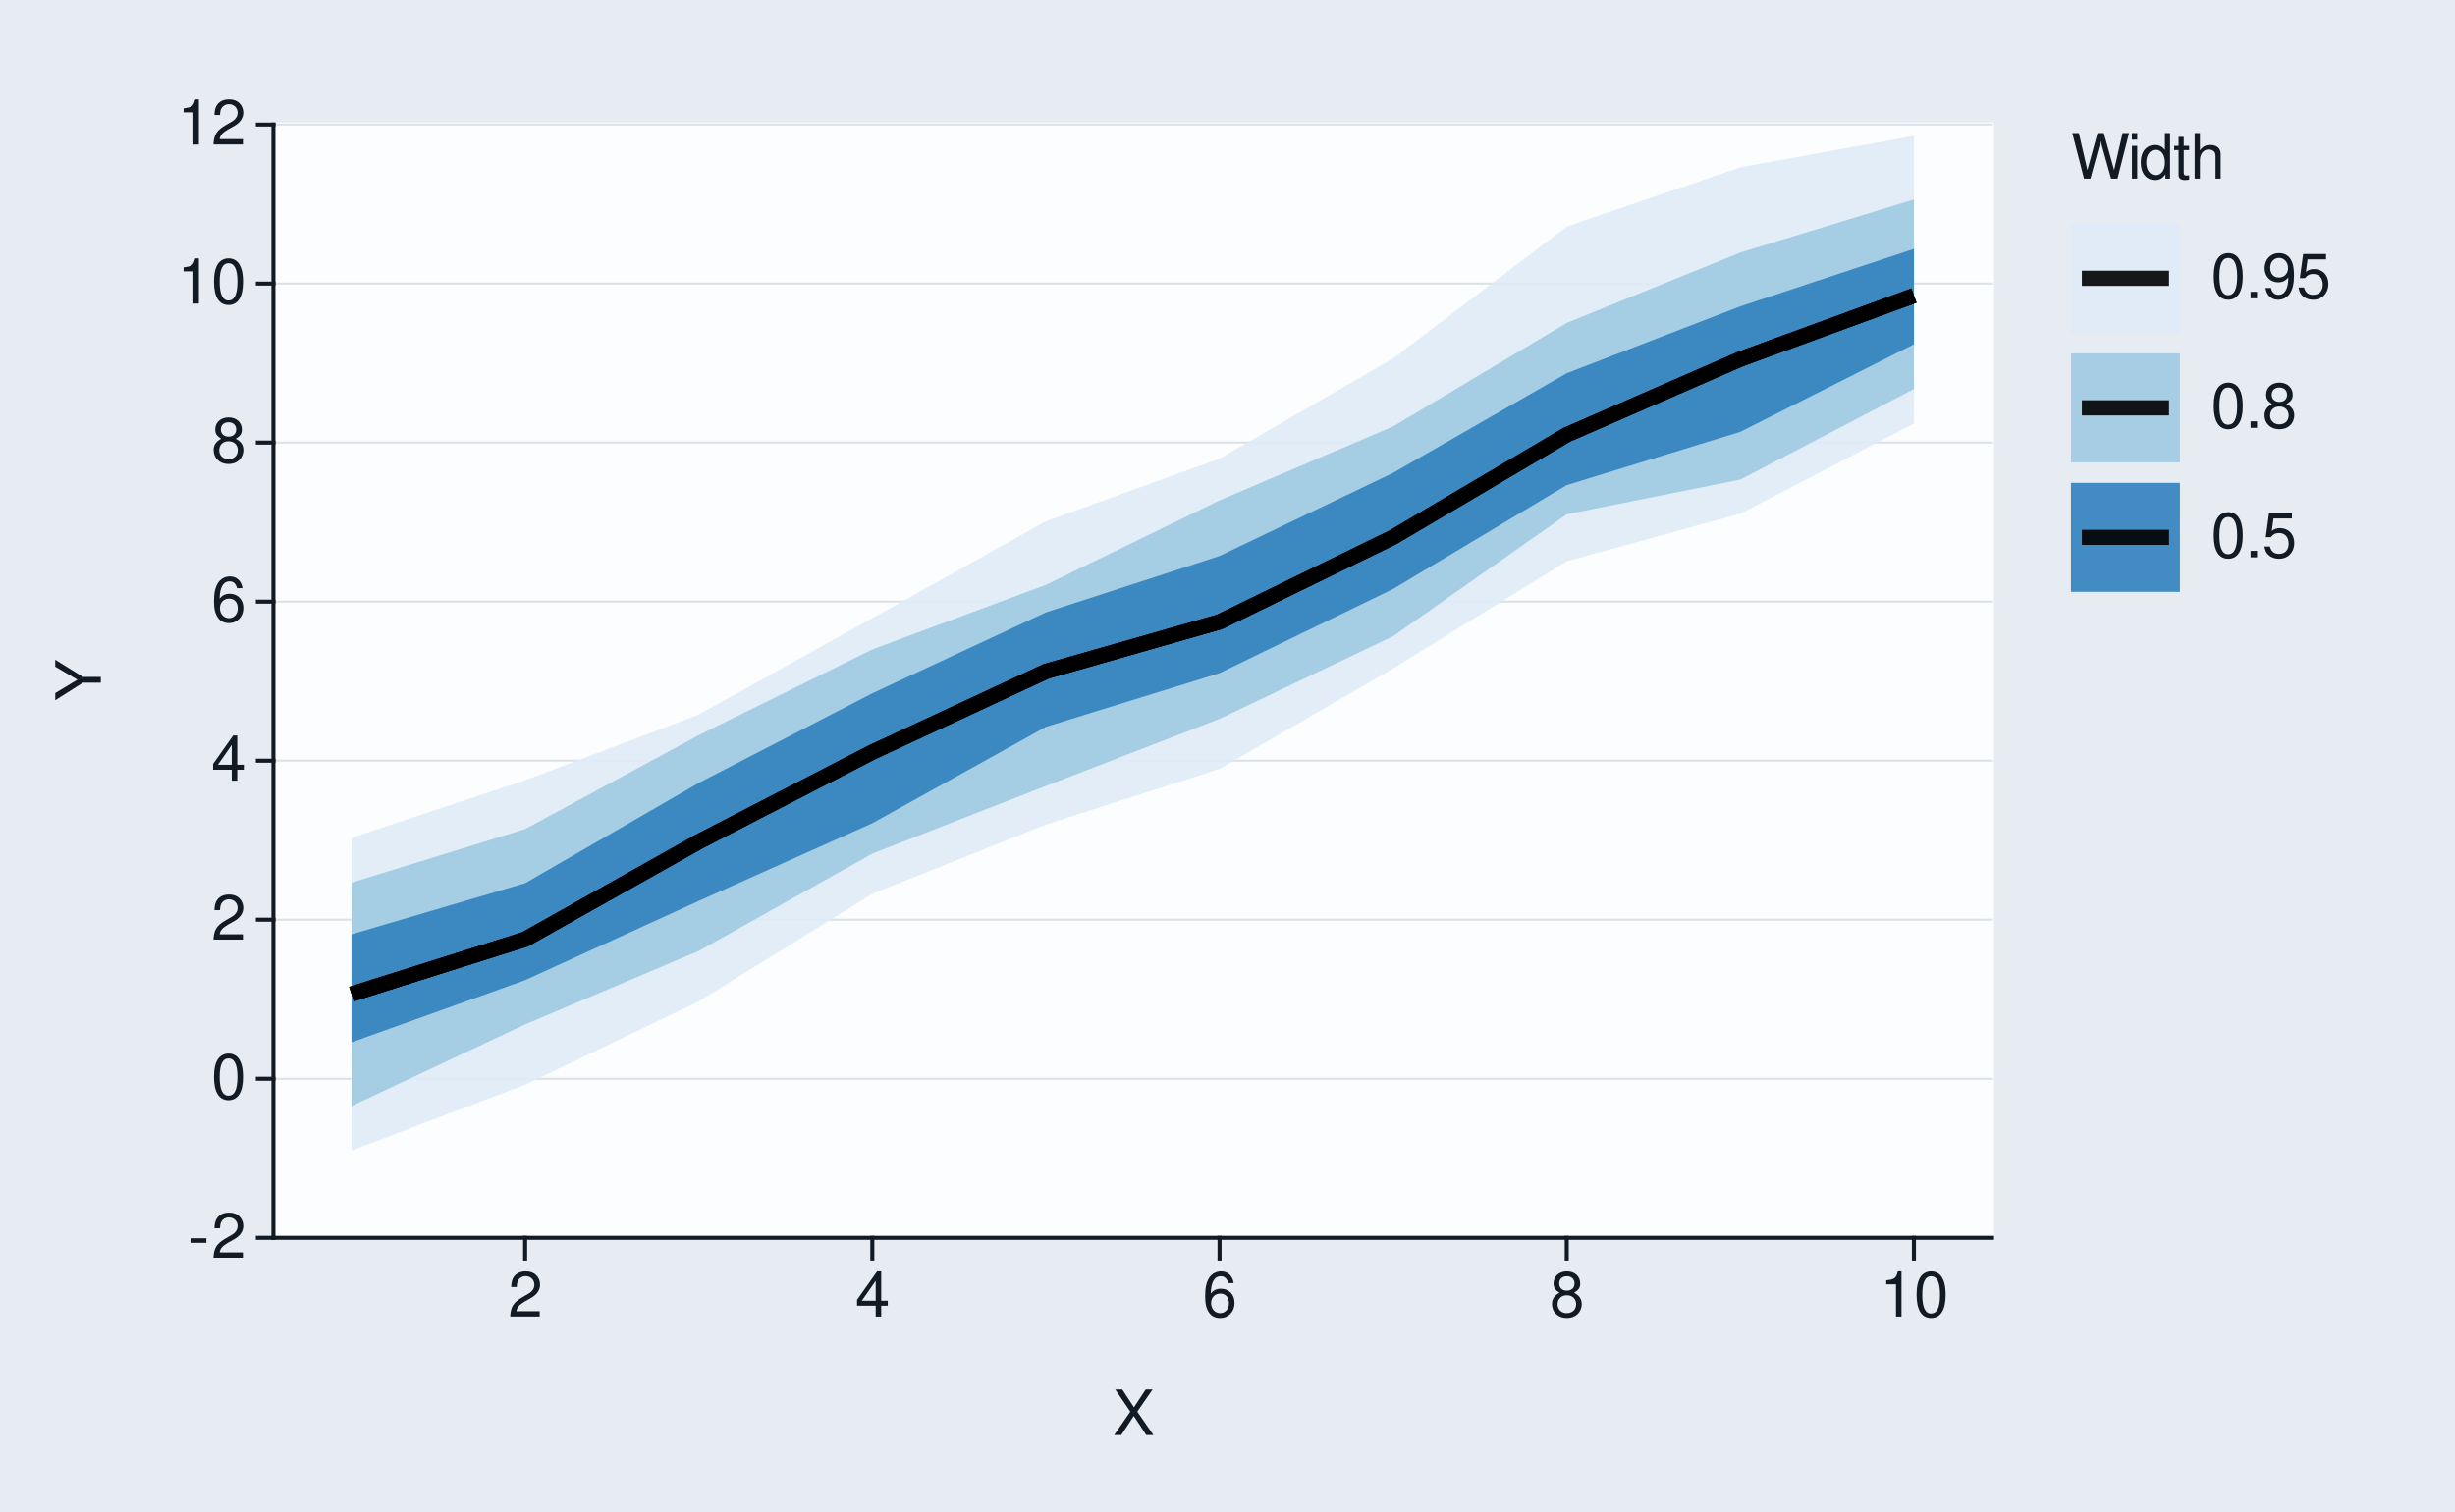
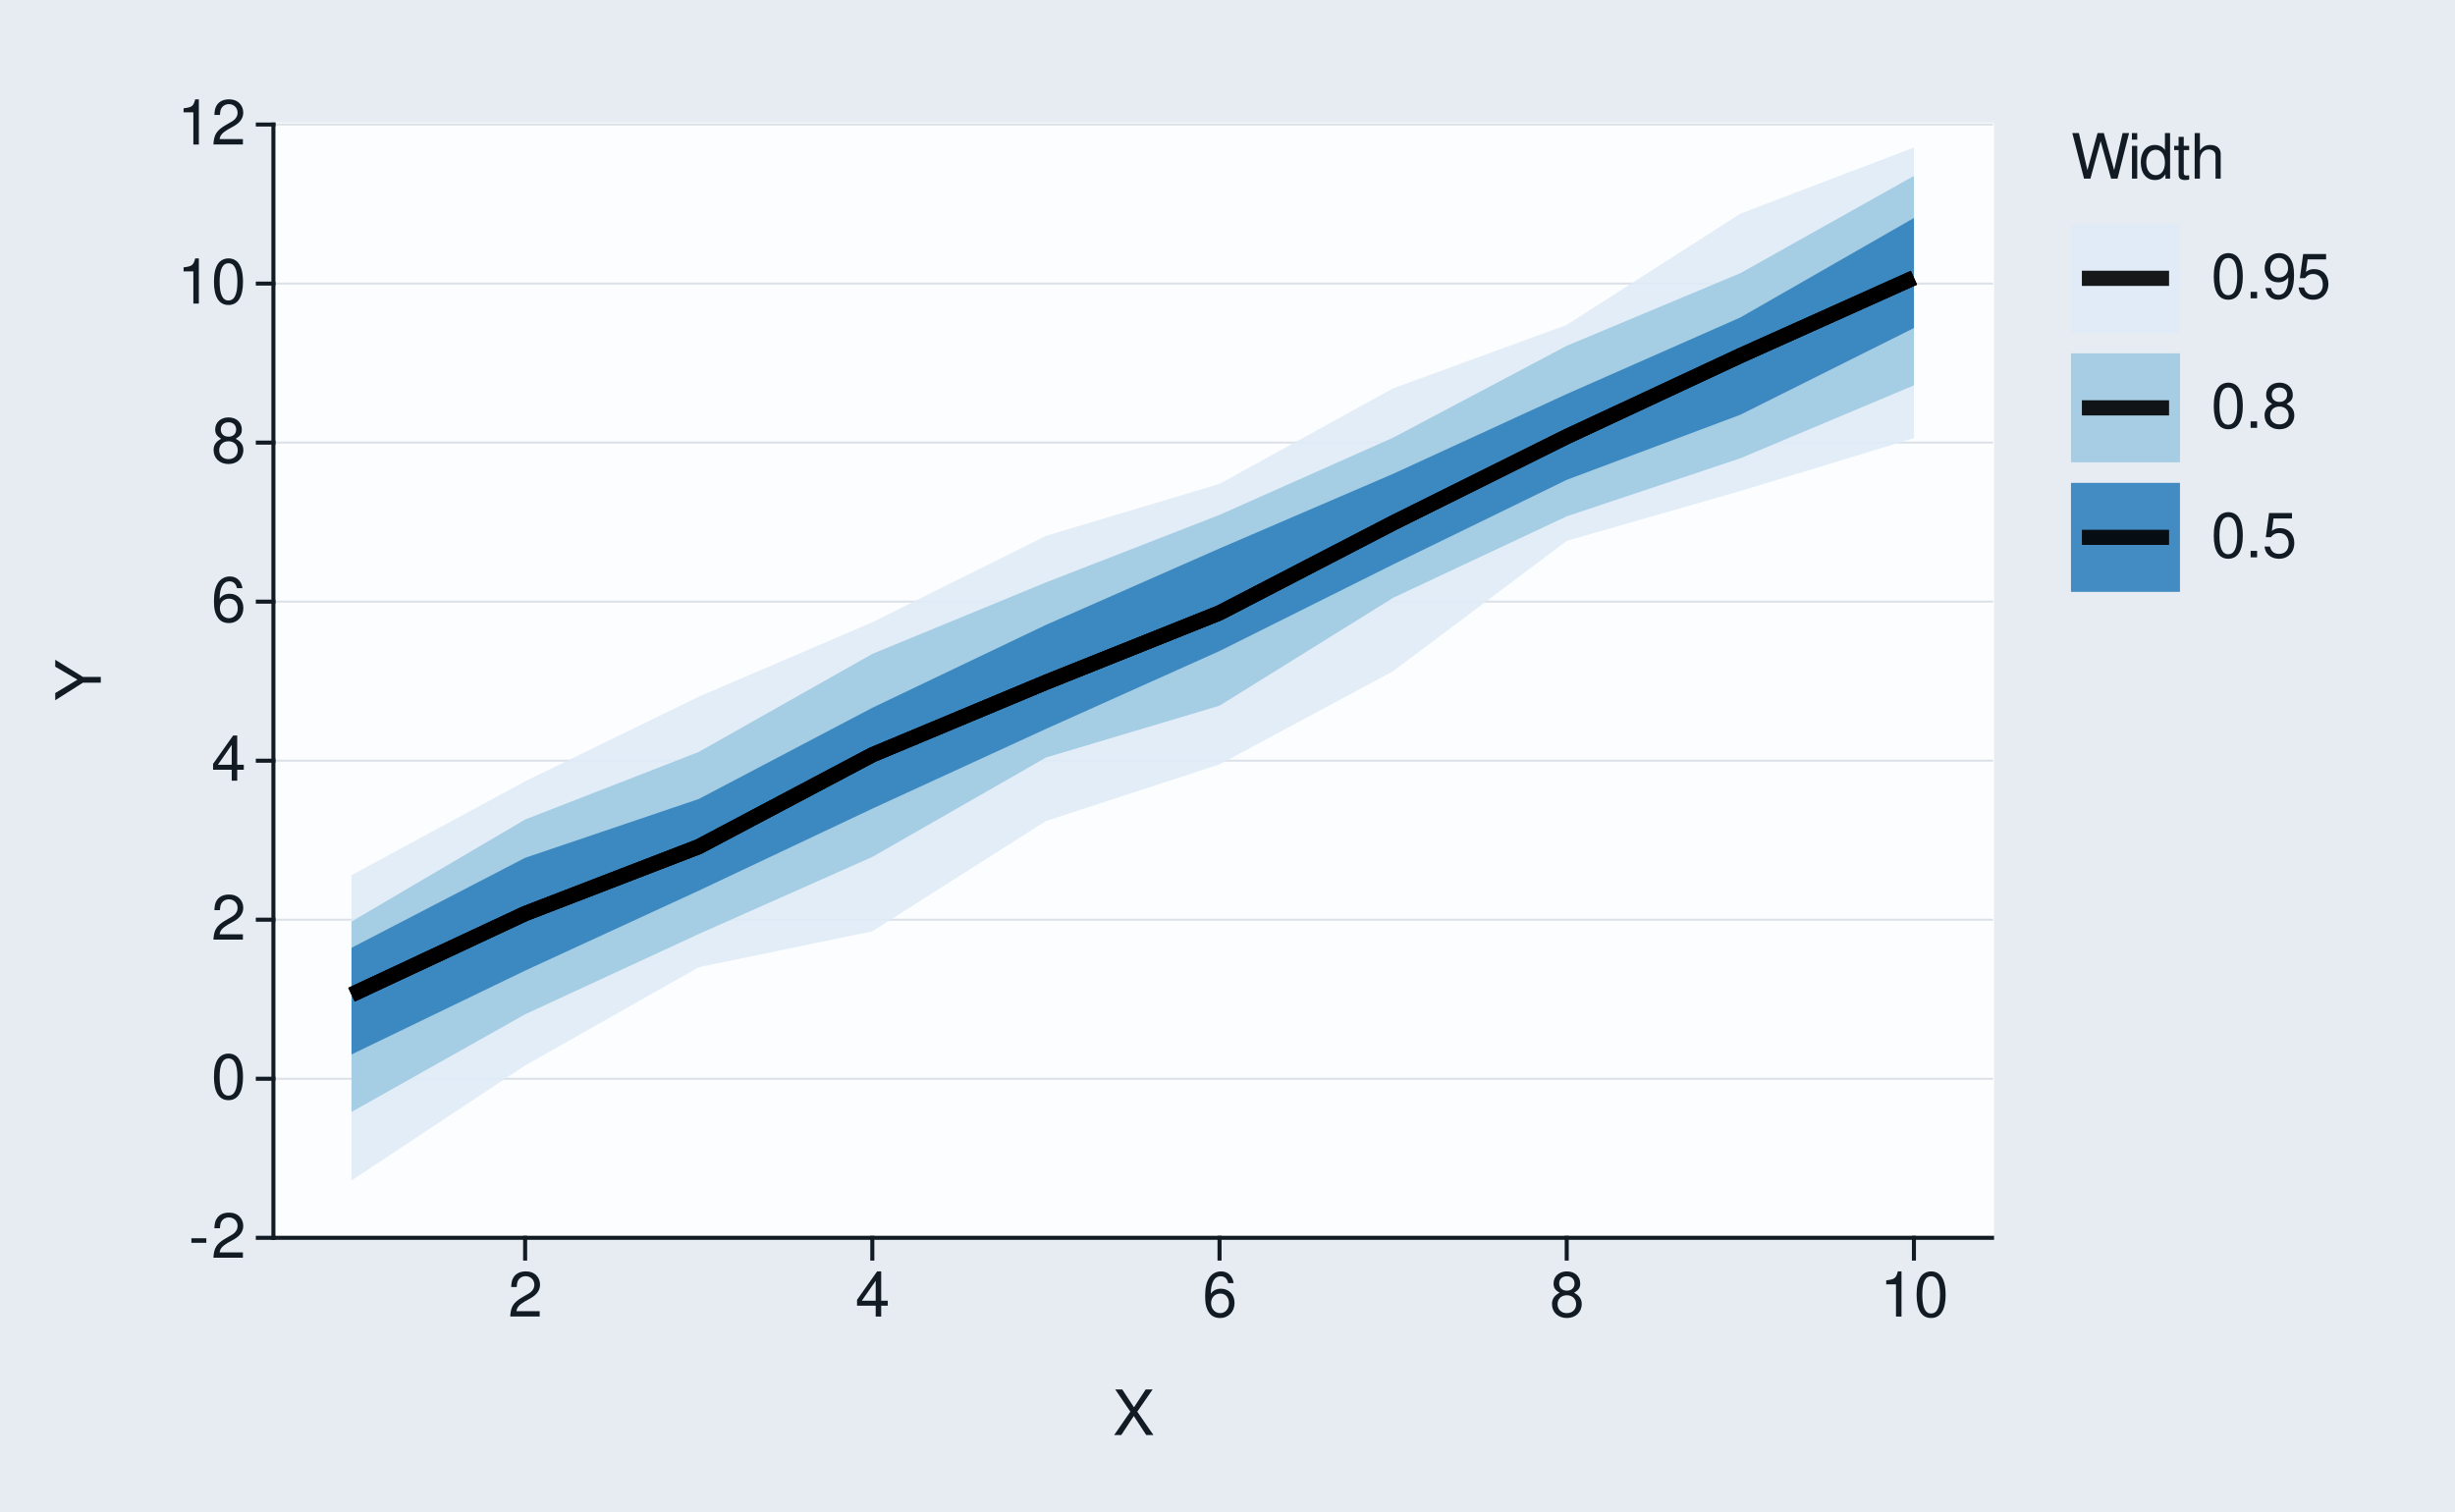
<svg xmlns="http://www.w3.org/2000/svg" xmlns:xlink="http://www.w3.org/1999/xlink" width="432pt" height="266pt" viewBox="0 0 432 266" version="1.1">
  <defs>
    <g>
      <symbol overflow="visible" id="glyph0-0">
        <path style="stroke:none;" d="" />
      </symbol>
      <symbol overflow="visible" id="glyph0-1">
        <path style="stroke:none;" d="M 3.125 -3.438 L 0.5 -3.438 L 0.5 -2.641 L 3.125 -2.641 Z M 3.125 -3.438 " />
      </symbol>
      <symbol overflow="visible" id="glyph0-2">
        <path style="stroke:none;" d="M 5.562 -0.953 L 1.469 -0.953 C 1.562 -1.609 1.906 -2.031 2.875 -2.625 L 3.969 -3.234 C 5.062 -3.844 5.625 -4.656 5.625 -5.625 C 5.625 -6.297 5.359 -6.906 4.891 -7.344 C 4.438 -7.75 3.859 -7.953 3.125 -7.953 C 2.141 -7.953 1.391 -7.594 0.969 -6.922 C 0.688 -6.5 0.578 -6 0.547 -5.203 L 1.516 -5.203 C 1.547 -5.734 1.609 -6.062 1.75 -6.328 C 2 -6.812 2.516 -7.109 3.094 -7.109 C 3.969 -7.109 4.625 -6.469 4.625 -5.609 C 4.625 -4.969 4.266 -4.422 3.578 -4.031 L 2.562 -3.438 C 0.938 -2.5 0.469 -1.75 0.375 -0.016 L 5.562 -0.016 Z M 5.562 -0.953 " />
      </symbol>
      <symbol overflow="visible" id="glyph0-3">
        <path style="stroke:none;" d="M 3.031 -7.953 C 2.297 -7.953 1.641 -7.625 1.234 -7.078 C 0.719 -6.375 0.469 -5.328 0.469 -3.844 C 0.469 -1.172 1.359 0.25 3.031 0.25 C 4.672 0.25 5.578 -1.172 5.578 -3.781 C 5.578 -5.328 5.328 -6.359 4.812 -7.078 C 4.406 -7.641 3.766 -7.953 3.031 -7.953 Z M 3.031 -7.094 C 4.062 -7.094 4.594 -6.031 4.594 -3.875 C 4.594 -1.609 4.078 -0.547 3 -0.547 C 1.984 -0.547 1.469 -1.656 1.469 -3.844 C 1.469 -6.031 1.984 -7.094 3.031 -7.094 Z M 3.031 -7.094 " />
      </symbol>
      <symbol overflow="visible" id="glyph0-4">
        <path style="stroke:none;" d="M 3.594 -1.922 L 3.594 0 L 4.562 0 L 4.562 -1.922 L 5.719 -1.922 L 5.719 -2.797 L 4.562 -2.797 L 4.562 -7.953 L 3.844 -7.953 L 0.312 -2.953 L 0.312 -1.922 Z M 3.594 -2.797 L 1.156 -2.797 L 3.594 -6.297 Z M 3.594 -2.797 " />
      </symbol>
      <symbol overflow="visible" id="glyph0-5">
        <path style="stroke:none;" d="M 5.484 -5.891 C 5.297 -7.188 4.453 -7.953 3.266 -7.953 C 2.406 -7.953 1.641 -7.531 1.172 -6.812 C 0.688 -6.031 0.469 -5.078 0.469 -3.625 C 0.469 -2.281 0.656 -1.438 1.141 -0.734 C 1.547 -0.094 2.234 0.25 3.094 0.25 C 4.578 0.25 5.641 -0.859 5.641 -2.406 C 5.641 -3.875 4.656 -4.906 3.25 -4.906 C 2.484 -4.906 1.875 -4.625 1.469 -4.031 C 1.469 -6 2.094 -7.094 3.203 -7.094 C 3.891 -7.094 4.359 -6.656 4.516 -5.891 Z M 3.141 -4.047 C 4.062 -4.047 4.656 -3.391 4.656 -2.328 C 4.656 -1.328 4 -0.609 3.109 -0.609 C 2.203 -0.609 1.516 -1.359 1.516 -2.375 C 1.516 -3.359 2.172 -4.047 3.141 -4.047 Z M 3.141 -4.047 " />
      </symbol>
      <symbol overflow="visible" id="glyph0-6">
        <path style="stroke:none;" d="M 4.297 -4.188 C 5.109 -4.688 5.375 -5.078 5.375 -5.828 C 5.375 -7.078 4.406 -7.953 3.031 -7.953 C 1.656 -7.953 0.688 -7.078 0.688 -5.844 C 0.688 -5.078 0.938 -4.703 1.734 -4.188 C 0.844 -3.734 0.406 -3.094 0.406 -2.219 C 0.406 -0.766 1.469 0.25 3.031 0.25 C 4.562 0.25 5.641 -0.766 5.641 -2.219 C 5.641 -3.094 5.203 -3.734 4.297 -4.188 Z M 3.031 -7.094 C 3.844 -7.094 4.375 -6.594 4.375 -5.812 C 4.375 -5.062 3.844 -4.562 3.031 -4.562 C 2.203 -4.562 1.672 -5.062 1.672 -5.828 C 1.672 -6.594 2.203 -7.094 3.031 -7.094 Z M 3.031 -3.75 C 4 -3.75 4.656 -3.109 4.656 -2.188 C 4.656 -1.234 4 -0.609 3 -0.609 C 2.062 -0.609 1.391 -1.25 1.391 -2.172 C 1.391 -3.125 2.047 -3.75 3.031 -3.75 Z M 3.031 -3.75 " />
      </symbol>
      <symbol overflow="visible" id="glyph0-7">
        <path style="stroke:none;" d="M 2.844 -5.672 L 2.844 0 L 3.812 0 L 3.812 -7.953 L 3.172 -7.953 C 2.844 -6.734 2.625 -6.562 1.125 -6.375 L 1.125 -5.672 Z M 2.844 -5.672 " />
      </symbol>
      <symbol overflow="visible" id="glyph0-8">
        <path style="stroke:none;" d="M 4.297 -4.109 L 7 -8.016 L 5.781 -8.016 L 3.719 -4.875 L 1.656 -8.016 L 0.422 -8.016 L 3.078 -4.109 L 0.234 0 L 1.484 0 L 3.688 -3.344 L 5.875 0 L 7.141 0 Z M 4.297 -4.109 " />
      </symbol>
      <symbol overflow="visible" id="glyph0-9">
        <path style="stroke:none;" d="M 8.188 0 L 10.219 -8.016 L 9.078 -8.016 L 7.594 -1.5 L 5.781 -8.016 L 4.672 -8.016 L 2.891 -1.5 L 1.391 -8.016 L 0.234 -8.016 L 2.297 0 L 3.422 0 L 5.219 -6.594 L 7.062 0 Z M 8.188 0 " />
      </symbol>
      <symbol overflow="visible" id="glyph0-10">
        <path style="stroke:none;" d="M 1.656 -5.766 L 0.734 -5.766 L 0.734 0 L 1.656 0 Z M 1.656 -8.016 L 0.719 -8.016 L 0.719 -6.859 L 1.656 -6.859 Z M 1.656 -8.016 " />
      </symbol>
      <symbol overflow="visible" id="glyph0-11">
        <path style="stroke:none;" d="M 5.438 -8.016 L 4.531 -8.016 L 4.531 -5.031 C 4.141 -5.625 3.531 -5.922 2.766 -5.922 C 1.266 -5.922 0.281 -4.734 0.281 -2.891 C 0.281 -0.953 1.234 0.25 2.797 0.25 C 3.594 0.25 4.141 -0.047 4.625 -0.766 L 4.625 0 L 5.438 0 Z M 2.922 -5.078 C 3.906 -5.078 4.531 -4.203 4.531 -2.812 C 4.531 -1.484 3.891 -0.609 2.922 -0.609 C 1.906 -0.609 1.25 -1.5 1.25 -2.844 C 1.25 -4.188 1.906 -5.078 2.922 -5.078 Z M 2.922 -5.078 " />
      </symbol>
      <symbol overflow="visible" id="glyph0-12">
        <path style="stroke:none;" d="M 2.797 -5.766 L 1.844 -5.766 L 1.844 -7.344 L 0.938 -7.344 L 0.938 -5.766 L 0.156 -5.766 L 0.156 -5.016 L 0.938 -5.016 L 0.938 -0.656 C 0.938 -0.062 1.328 0.25 2.047 0.25 C 2.281 0.25 2.484 0.234 2.797 0.172 L 2.797 -0.594 C 2.656 -0.562 2.547 -0.547 2.359 -0.547 C 1.953 -0.547 1.844 -0.656 1.844 -1.062 L 1.844 -5.016 L 2.797 -5.016 Z M 2.797 -5.766 " />
      </symbol>
      <symbol overflow="visible" id="glyph0-13">
        <path style="stroke:none;" d="M 0.766 -8.016 L 0.766 0 L 1.688 0 L 1.688 -3.172 C 1.688 -4.359 2.297 -5.125 3.25 -5.125 C 3.547 -5.125 3.844 -5.031 4.062 -4.875 C 4.328 -4.672 4.438 -4.406 4.438 -4 L 4.438 0 L 5.344 0 L 5.344 -4.359 C 5.344 -5.328 4.656 -5.922 3.531 -5.922 C 2.719 -5.922 2.219 -5.672 1.688 -4.969 L 1.688 -8.016 Z M 0.766 -8.016 " />
      </symbol>
      <symbol overflow="visible" id="glyph0-14">
        <path style="stroke:none;" d="M 2.094 -1.141 L 0.953 -1.141 L 0.953 0 L 2.094 0 Z M 2.094 -1.141 " />
      </symbol>
      <symbol overflow="visible" id="glyph0-15">
        <path style="stroke:none;" d="M 0.578 -1.812 C 0.766 -0.516 1.609 0.25 2.797 0.25 C 3.656 0.25 4.438 -0.172 4.891 -0.875 C 5.375 -1.656 5.594 -2.625 5.594 -4.062 C 5.594 -5.406 5.406 -6.266 4.938 -6.969 C 4.516 -7.609 3.828 -7.953 2.969 -7.953 C 1.484 -7.953 0.422 -6.844 0.422 -5.297 C 0.422 -3.844 1.406 -2.812 2.812 -2.812 C 3.547 -2.812 4.109 -3.062 4.594 -3.672 C 4.594 -1.688 3.969 -0.609 2.859 -0.609 C 2.172 -0.609 1.703 -1.047 1.547 -1.812 Z M 2.953 -7.109 C 3.859 -7.109 4.547 -6.344 4.547 -5.328 C 4.547 -4.344 3.891 -3.656 2.922 -3.656 C 1.984 -3.656 1.406 -4.328 1.406 -5.375 C 1.406 -6.375 2.062 -7.109 2.953 -7.109 Z M 2.953 -7.109 " />
      </symbol>
      <symbol overflow="visible" id="glyph0-16">
        <path style="stroke:none;" d="M 5.234 -7.797 L 1.203 -7.797 L 0.625 -3.547 L 1.516 -3.547 C 1.969 -4.094 2.344 -4.281 2.953 -4.281 C 4 -4.281 4.656 -3.562 4.656 -2.406 C 4.656 -1.281 4 -0.609 2.953 -0.609 C 2.094 -0.609 1.578 -1.031 1.359 -1.906 L 0.391 -1.906 C 0.516 -1.281 0.625 -0.969 0.859 -0.688 C 1.297 -0.094 2.094 0.25 2.969 0.25 C 4.547 0.25 5.641 -0.891 5.641 -2.547 C 5.641 -4.078 4.625 -5.141 3.125 -5.141 C 2.578 -5.141 2.141 -5 1.688 -4.656 L 1.984 -6.844 L 5.234 -6.844 Z M 5.234 -7.797 " />
      </symbol>
      <symbol overflow="visible" id="glyph1-0">
        <path style="stroke:none;" d="" />
      </symbol>
      <symbol overflow="visible" id="glyph1-1">
        <path style="stroke:none;" d="M -3.141 -4.25 L -8.016 -7.266 L -8.016 -6.047 L -4.109 -3.766 L -8.016 -1.406 L -8.016 -0.141 L -3.141 -3.234 L 0 -3.234 L 0 -4.25 Z M -3.141 -4.25 " />
      </symbol>
    </g>
  </defs>
  <g id="surface93">
    <rect x="0" y="0" width="432" height="266" style="fill:rgb(90.196%,92.549%,94.902%);fill-opacity:1;stroke:none;" />
    <path style="fill:none;stroke-width:0.711;stroke-linecap:round;stroke-linejoin:round;stroke:rgb(90.196%,92.549%,94.902%);stroke-opacity:1;stroke-miterlimit:10;" d="M 0 266 L 432 266 L 432 0 L 0 0 Z M 0 266 " />
    <path style="fill-rule:nonzero;fill:rgb(98.824%,99.216%,99.608%);fill-opacity:1;stroke-width:0.711;stroke-linecap:round;stroke-linejoin:round;stroke:rgb(98.824%,99.216%,99.608%);stroke-opacity:1;stroke-miterlimit:10;" d="M 48.109 217.855 L 350.535 217.855 L 350.535 21.918 L 48.109 21.918 Z M 48.109 217.855 " />
    <path style="fill:none;stroke-width:0.356;stroke-linecap:square;stroke-linejoin:round;stroke:rgb(85.882%,88.235%,90.588%);stroke-opacity:1;stroke-miterlimit:10;" d="M 48.109 217.855 L 350.535 217.855 " />
    <path style="fill:none;stroke-width:0.356;stroke-linecap:square;stroke-linejoin:round;stroke:rgb(85.882%,88.235%,90.588%);stroke-opacity:1;stroke-miterlimit:10;" d="M 48.109 189.863 L 350.535 189.863 " />
    <path style="fill:none;stroke-width:0.356;stroke-linecap:square;stroke-linejoin:round;stroke:rgb(85.882%,88.235%,90.588%);stroke-opacity:1;stroke-miterlimit:10;" d="M 48.109 161.871 L 350.535 161.871 " />
    <path style="fill:none;stroke-width:0.356;stroke-linecap:square;stroke-linejoin:round;stroke:rgb(85.882%,88.235%,90.588%);stroke-opacity:1;stroke-miterlimit:10;" d="M 48.109 133.883 L 350.535 133.883 " />
    <path style="fill:none;stroke-width:0.356;stroke-linecap:square;stroke-linejoin:round;stroke:rgb(85.882%,88.235%,90.588%);stroke-opacity:1;stroke-miterlimit:10;" d="M 48.109 105.891 L 350.535 105.891 " />
    <path style="fill:none;stroke-width:0.356;stroke-linecap:square;stroke-linejoin:round;stroke:rgb(85.882%,88.235%,90.588%);stroke-opacity:1;stroke-miterlimit:10;" d="M 48.109 77.898 L 350.535 77.898 " />
    <path style="fill:none;stroke-width:0.356;stroke-linecap:square;stroke-linejoin:round;stroke:rgb(85.882%,88.235%,90.588%);stroke-opacity:1;stroke-miterlimit:10;" d="M 48.109 49.91 L 350.535 49.91 " />
    <path style="fill:none;stroke-width:0.356;stroke-linecap:square;stroke-linejoin:round;stroke:rgb(85.882%,88.235%,90.588%);stroke-opacity:1;stroke-miterlimit:10;" d="M 48.109 21.918 L 350.535 21.918 " />
-     <path style=" stroke:none;fill-rule:nonzero;fill:rgb(87.059%,92.157%,96.863%);fill-opacity:0.902;" d="M 61.855 147.461 L 92.406 137.336 L 122.953 125.777 L 153.5 108.793 L 184.047 91.746 L 214.598 80.723 L 245.145 63.098 L 275.691 39.879 L 306.242 29.445 L 336.789 23.918 L 336.789 74.543 L 306.242 90.402 L 275.691 98.781 L 245.145 117.645 L 214.598 135.336 L 184.047 145.117 L 153.5 157.301 L 122.953 176.242 L 92.406 190.906 L 61.855 202.492 Z M 61.855 147.461 " />
-     <path style=" stroke:none;fill-rule:nonzero;fill:rgb(61.961%,79.216%,88.235%);fill-opacity:0.902;" d="M 61.855 155.348 L 92.406 145.922 L 122.953 129.395 L 153.5 114.301 L 184.047 102.934 L 214.598 88.07 L 245.145 75.055 L 275.691 56.836 L 306.242 44.445 L 336.789 35.109 L 336.789 68.469 L 306.242 84.406 L 275.691 90.52 L 245.145 111.973 L 214.598 126.523 L 184.047 138.324 L 153.5 150.234 L 122.953 167.363 L 92.406 180.293 L 61.855 194.66 Z M 61.855 155.348 " />
-     <path style=" stroke:none;fill-rule:nonzero;fill:rgb(19.216%,50.98%,74.118%);fill-opacity:0.902;" d="M 61.855 164.441 L 92.406 155.445 L 122.953 137.797 L 153.5 122.023 L 184.047 107.777 L 214.598 97.859 L 245.145 83.219 L 275.691 65.691 L 306.242 53.914 L 336.789 43.805 L 336.789 60.598 L 306.242 76.004 L 275.691 85.379 L 245.145 103.656 L 214.598 118.473 L 184.047 127.926 L 153.5 144.887 L 122.953 158.566 L 92.406 172.508 L 61.855 183.445 Z M 61.855 164.441 " />
-     <path style="fill:none;stroke-width:2.667;stroke-linecap:butt;stroke-linejoin:round;stroke:rgb(0%,0%,0%);stroke-opacity:0.902;stroke-miterlimit:10;" d="M 61.855 174.953 L 92.406 165.309 L 122.953 148.148 L 153.5 132.379 L 184.047 118.172 L 214.598 109.453 L 245.145 94.547 L 275.691 76.523 L 306.242 63.203 L 336.789 52.027 " />
-     <path style="fill:none;stroke-width:2.667;stroke-linecap:butt;stroke-linejoin:round;stroke:rgb(0%,0%,0%);stroke-opacity:0.902;stroke-miterlimit:10;" d="M 61.855 174.953 L 92.406 165.309 L 122.953 148.148 L 153.5 132.379 L 184.047 118.172 L 214.598 109.453 L 245.145 94.547 L 275.691 76.523 L 306.242 63.203 L 336.789 52.027 " />
-     <path style="fill:none;stroke-width:2.667;stroke-linecap:butt;stroke-linejoin:round;stroke:rgb(0%,0%,0%);stroke-opacity:0.902;stroke-miterlimit:10;" d="M 61.855 174.953 L 92.406 165.309 L 122.953 148.148 L 153.5 132.379 L 184.047 118.172 L 214.598 109.453 L 245.145 94.547 L 275.691 76.523 L 306.242 63.203 L 336.789 52.027 " />
+     <path style=" stroke:none;fill-rule:nonzero;fill:rgb(87.059%,92.157%,96.863%);fill-opacity:0.902;" d="M 61.855 154.035 L 92.406 137.512 L 122.953 122.617 L 153.5 109.523 L 184.047 94.316 L 214.598 85.16 L 245.145 68.352 L 275.691 57.188 L 306.242 37.609 L 336.789 25.965 L 336.789 77.113 L 306.242 86.414 L 275.691 95.191 L 245.145 118.121 L 214.598 134.527 L 184.047 144.5 L 153.5 163.906 L 122.953 170.227 L 92.406 187.523 L 61.855 207.762 Z M 61.855 154.035 " />
+     <path style=" stroke:none;fill-rule:nonzero;fill:rgb(61.961%,79.216%,88.235%);fill-opacity:0.902;" d="M 61.855 162.195 L 92.406 144.238 L 122.953 132.344 L 153.5 115.086 L 184.047 102.508 L 214.598 90.621 L 245.145 77.031 L 275.691 60.863 L 306.242 48.082 L 336.789 30.961 L 336.789 67.824 L 306.242 80.656 L 275.691 90.875 L 245.145 105.211 L 214.598 124.199 L 184.047 133.328 L 153.5 150.816 L 122.953 164.383 L 92.406 178.512 L 61.855 195.703 Z M 61.855 162.195 " />
+     <path style=" stroke:none;fill-rule:nonzero;fill:rgb(19.216%,50.98%,74.118%);fill-opacity:0.902;" d="M 61.855 166.812 L 92.406 150.973 L 122.953 140.625 L 153.5 124.57 L 184.047 109.98 L 214.598 96.527 L 245.145 83.391 L 275.691 69.352 L 306.242 55.875 L 336.789 38.367 L 336.789 57.734 L 306.242 72.996 L 275.691 84.453 L 245.145 99.344 L 214.598 114.582 L 184.047 128.289 L 153.5 142.324 L 122.953 156.758 L 92.406 170.828 L 61.855 185.582 Z M 61.855 166.812 " />
+     <path style="fill:none;stroke-width:2.667;stroke-linecap:butt;stroke-linejoin:round;stroke:rgb(0%,0%,0%);stroke-opacity:0.902;stroke-miterlimit:10;" d="M 61.855 175.066 L 92.406 160.789 L 122.953 149.012 L 153.5 132.848 L 184.047 120.086 L 214.598 107.863 L 245.145 92.031 L 275.691 76.844 L 306.242 62.594 L 336.789 48.883 " />
+     <path style="fill:none;stroke-width:2.667;stroke-linecap:butt;stroke-linejoin:round;stroke:rgb(0%,0%,0%);stroke-opacity:0.902;stroke-miterlimit:10;" d="M 61.855 175.066 L 92.406 160.789 L 122.953 149.012 L 153.5 132.848 L 184.047 120.086 L 214.598 107.863 L 245.145 92.031 L 275.691 76.844 L 306.242 62.594 L 336.789 48.883 " />
+     <path style="fill:none;stroke-width:2.667;stroke-linecap:butt;stroke-linejoin:round;stroke:rgb(0%,0%,0%);stroke-opacity:0.902;stroke-miterlimit:10;" d="M 61.855 175.066 L 92.406 160.789 L 122.953 149.012 L 153.5 132.848 L 184.047 120.086 L 214.598 107.863 L 245.145 92.031 L 275.691 76.844 L 306.242 62.594 L 336.789 48.883 " />
    <path style="fill:none;stroke-width:0.711;stroke-linecap:square;stroke-linejoin:round;stroke:rgb(7.059%,10.588%,14.118%);stroke-opacity:1;stroke-miterlimit:10;" d="M 48.109 217.855 L 48.109 21.918 " />
    <g style="fill:rgb(7.059%,10.588%,14.118%);fill-opacity:1;">
      <use xlink:href="#glyph0-1" x="33.18" y="221.374" />
      <use xlink:href="#glyph0-2" x="37.18" y="221.374" />
    </g>
    <g style="fill:rgb(7.059%,10.588%,14.118%);fill-opacity:1;">
      <use xlink:href="#glyph0-3" x="37.18" y="193.382" />
    </g>
    <g style="fill:rgb(7.059%,10.588%,14.118%);fill-opacity:1;">
      <use xlink:href="#glyph0-2" x="37.18" y="165.39" />
    </g>
    <g style="fill:rgb(7.059%,10.588%,14.118%);fill-opacity:1;">
      <use xlink:href="#glyph0-4" x="37.18" y="137.401" />
    </g>
    <g style="fill:rgb(7.059%,10.588%,14.118%);fill-opacity:1;">
      <use xlink:href="#glyph0-5" x="37.18" y="109.409" />
    </g>
    <g style="fill:rgb(7.059%,10.588%,14.118%);fill-opacity:1;">
      <use xlink:href="#glyph0-6" x="37.18" y="81.417" />
    </g>
    <g style="fill:rgb(7.059%,10.588%,14.118%);fill-opacity:1;">
      <use xlink:href="#glyph0-7" x="31.18" y="53.429" />
      <use xlink:href="#glyph0-3" x="37.18" y="53.429" />
    </g>
    <g style="fill:rgb(7.059%,10.588%,14.118%);fill-opacity:1;">
      <use xlink:href="#glyph0-7" x="31.18" y="25.437" />
      <use xlink:href="#glyph0-2" x="37.18" y="25.437" />
    </g>
    <path style="fill:none;stroke-width:0.711;stroke-linecap:square;stroke-linejoin:round;stroke:rgb(7.059%,10.588%,14.118%);stroke-opacity:1;stroke-miterlimit:10;" d="M 45.371 217.855 L 48.109 217.855 " />
    <path style="fill:none;stroke-width:0.711;stroke-linecap:square;stroke-linejoin:round;stroke:rgb(7.059%,10.588%,14.118%);stroke-opacity:1;stroke-miterlimit:10;" d="M 45.371 189.863 L 48.109 189.863 " />
    <path style="fill:none;stroke-width:0.711;stroke-linecap:square;stroke-linejoin:round;stroke:rgb(7.059%,10.588%,14.118%);stroke-opacity:1;stroke-miterlimit:10;" d="M 45.371 161.871 L 48.109 161.871 " />
    <path style="fill:none;stroke-width:0.711;stroke-linecap:square;stroke-linejoin:round;stroke:rgb(7.059%,10.588%,14.118%);stroke-opacity:1;stroke-miterlimit:10;" d="M 45.371 133.883 L 48.109 133.883 " />
    <path style="fill:none;stroke-width:0.711;stroke-linecap:square;stroke-linejoin:round;stroke:rgb(7.059%,10.588%,14.118%);stroke-opacity:1;stroke-miterlimit:10;" d="M 45.371 105.891 L 48.109 105.891 " />
    <path style="fill:none;stroke-width:0.711;stroke-linecap:square;stroke-linejoin:round;stroke:rgb(7.059%,10.588%,14.118%);stroke-opacity:1;stroke-miterlimit:10;" d="M 45.371 77.898 L 48.109 77.898 " />
    <path style="fill:none;stroke-width:0.711;stroke-linecap:square;stroke-linejoin:round;stroke:rgb(7.059%,10.588%,14.118%);stroke-opacity:1;stroke-miterlimit:10;" d="M 45.371 49.91 L 48.109 49.91 " />
    <path style="fill:none;stroke-width:0.711;stroke-linecap:square;stroke-linejoin:round;stroke:rgb(7.059%,10.588%,14.118%);stroke-opacity:1;stroke-miterlimit:10;" d="M 45.371 21.918 L 48.109 21.918 " />
    <path style="fill:none;stroke-width:0.711;stroke-linecap:square;stroke-linejoin:round;stroke:rgb(7.059%,10.588%,14.118%);stroke-opacity:1;stroke-miterlimit:10;" d="M 48.109 217.855 L 350.535 217.855 " />
    <path style="fill:none;stroke-width:0.711;stroke-linecap:square;stroke-linejoin:round;stroke:rgb(7.059%,10.588%,14.118%);stroke-opacity:1;stroke-miterlimit:10;" d="M 92.406 221.508 L 92.406 217.855 " />
    <path style="fill:none;stroke-width:0.711;stroke-linecap:square;stroke-linejoin:round;stroke:rgb(7.059%,10.588%,14.118%);stroke-opacity:1;stroke-miterlimit:10;" d="M 153.5 221.508 L 153.5 217.855 " />
    <path style="fill:none;stroke-width:0.711;stroke-linecap:square;stroke-linejoin:round;stroke:rgb(7.059%,10.588%,14.118%);stroke-opacity:1;stroke-miterlimit:10;" d="M 214.598 221.508 L 214.598 217.855 " />
    <path style="fill:none;stroke-width:0.711;stroke-linecap:square;stroke-linejoin:round;stroke:rgb(7.059%,10.588%,14.118%);stroke-opacity:1;stroke-miterlimit:10;" d="M 275.691 221.508 L 275.691 217.855 " />
    <path style="fill:none;stroke-width:0.711;stroke-linecap:square;stroke-linejoin:round;stroke:rgb(7.059%,10.588%,14.118%);stroke-opacity:1;stroke-miterlimit:10;" d="M 336.789 221.508 L 336.789 217.855 " />
    <g style="fill:rgb(7.059%,10.588%,14.118%);fill-opacity:1;">
      <use xlink:href="#glyph0-2" x="89.406" y="231.718" />
    </g>
    <g style="fill:rgb(7.059%,10.588%,14.118%);fill-opacity:1;">
      <use xlink:href="#glyph0-4" x="150.5" y="231.718" />
    </g>
    <g style="fill:rgb(7.059%,10.588%,14.118%);fill-opacity:1;">
      <use xlink:href="#glyph0-5" x="211.598" y="231.718" />
    </g>
    <g style="fill:rgb(7.059%,10.588%,14.118%);fill-opacity:1;">
      <use xlink:href="#glyph0-6" x="272.691" y="231.718" />
    </g>
    <g style="fill:rgb(7.059%,10.588%,14.118%);fill-opacity:1;">
      <use xlink:href="#glyph0-7" x="330.789" y="231.718" />
      <use xlink:href="#glyph0-3" x="336.789" y="231.718" />
    </g>
    <g style="fill:rgb(7.059%,10.588%,14.118%);fill-opacity:1;">
      <use xlink:href="#glyph0-8" x="195.824" y="252.562" />
    </g>
    <g style="fill:rgb(7.059%,10.588%,14.118%);fill-opacity:1;">
      <use xlink:href="#glyph1-1" x="17.737" y="123.387" />
    </g>
    <path style=" stroke:none;fill-rule:nonzero;fill:rgb(90.196%,92.549%,94.902%);fill-opacity:1;" d="M 356.207 112.383 L 410.082 112.383 L 410.082 21.918 L 356.207 21.918 Z M 356.207 112.383 " />
    <g style="fill:rgb(7.059%,10.588%,14.118%);fill-opacity:1;">
      <use xlink:href="#glyph0-9" x="364.426" y="31.437" />
      <use xlink:href="#glyph0-10" x="374.426" y="31.437" />
      <use xlink:href="#glyph0-11" x="376.426" y="31.437" />
      <use xlink:href="#glyph0-12" x="382.426" y="31.437" />
      <use xlink:href="#glyph0-13" x="385.426" y="31.437" />
    </g>
    <path style="fill-rule:nonzero;fill:rgb(90.196%,92.549%,94.902%);fill-opacity:1;stroke-width:0.711;stroke-linecap:round;stroke-linejoin:round;stroke:rgb(90.196%,92.549%,94.902%);stroke-opacity:1;stroke-miterlimit:10;" d="M 364.426 58.574 L 383.605 58.574 L 383.605 39.395 L 364.426 39.395 Z M 364.426 58.574 " />
    <path style=" stroke:none;fill-rule:nonzero;fill:rgb(87.059%,92.157%,96.863%);fill-opacity:0.902;" d="M 364.426 58.574 L 383.605 58.574 L 383.605 39.395 L 364.426 39.395 Z M 364.426 58.574 " />
    <path style="fill:none;stroke-width:2.667;stroke-linecap:butt;stroke-linejoin:round;stroke:rgb(0%,0%,0%);stroke-opacity:0.902;stroke-miterlimit:10;" d="M 366.344 48.984 L 381.684 48.984 " />
    <path style="fill-rule:nonzero;fill:rgb(90.196%,92.549%,94.902%);fill-opacity:1;stroke-width:0.711;stroke-linecap:round;stroke-linejoin:round;stroke:rgb(90.196%,92.549%,94.902%);stroke-opacity:1;stroke-miterlimit:10;" d="M 364.426 81.371 L 383.605 81.371 L 383.605 62.191 L 364.426 62.191 Z M 364.426 81.371 " />
    <path style=" stroke:none;fill-rule:nonzero;fill:rgb(61.961%,79.216%,88.235%);fill-opacity:0.902;" d="M 364.426 81.371 L 383.605 81.371 L 383.605 62.191 L 364.426 62.191 Z M 364.426 81.371 " />
    <path style="fill:none;stroke-width:2.667;stroke-linecap:butt;stroke-linejoin:round;stroke:rgb(0%,0%,0%);stroke-opacity:0.902;stroke-miterlimit:10;" d="M 366.344 71.781 L 381.684 71.781 " />
    <path style="fill-rule:nonzero;fill:rgb(90.196%,92.549%,94.902%);fill-opacity:1;stroke-width:0.711;stroke-linecap:round;stroke-linejoin:round;stroke:rgb(90.196%,92.549%,94.902%);stroke-opacity:1;stroke-miterlimit:10;" d="M 364.426 104.164 L 383.605 104.164 L 383.605 84.984 L 364.426 84.984 Z M 364.426 104.164 " />
    <path style=" stroke:none;fill-rule:nonzero;fill:rgb(19.216%,50.98%,74.118%);fill-opacity:0.902;" d="M 364.426 104.164 L 383.605 104.164 L 383.605 84.984 L 364.426 84.984 Z M 364.426 104.164 " />
    <path style="fill:none;stroke-width:2.667;stroke-linecap:butt;stroke-linejoin:round;stroke:rgb(0%,0%,0%);stroke-opacity:0.902;stroke-miterlimit:10;" d="M 366.344 94.574 L 381.684 94.574 " />
    <g style="fill:rgb(7.059%,10.588%,14.118%);fill-opacity:1;">
      <use xlink:href="#glyph0-3" x="389.082" y="52.503" />
      <use xlink:href="#glyph0-14" x="395.082" y="52.503" />
      <use xlink:href="#glyph0-15" x="398.082" y="52.503" />
      <use xlink:href="#glyph0-16" x="404.082" y="52.503" />
    </g>
    <g style="fill:rgb(7.059%,10.588%,14.118%);fill-opacity:1;">
      <use xlink:href="#glyph0-3" x="389.082" y="75.3" />
      <use xlink:href="#glyph0-14" x="395.082" y="75.3" />
      <use xlink:href="#glyph0-6" x="398.082" y="75.3" />
    </g>
    <g style="fill:rgb(7.059%,10.588%,14.118%);fill-opacity:1;">
      <use xlink:href="#glyph0-3" x="389.082" y="98.093" />
      <use xlink:href="#glyph0-14" x="395.082" y="98.093" />
      <use xlink:href="#glyph0-16" x="398.082" y="98.093" />
    </g>
  </g>
</svg>
